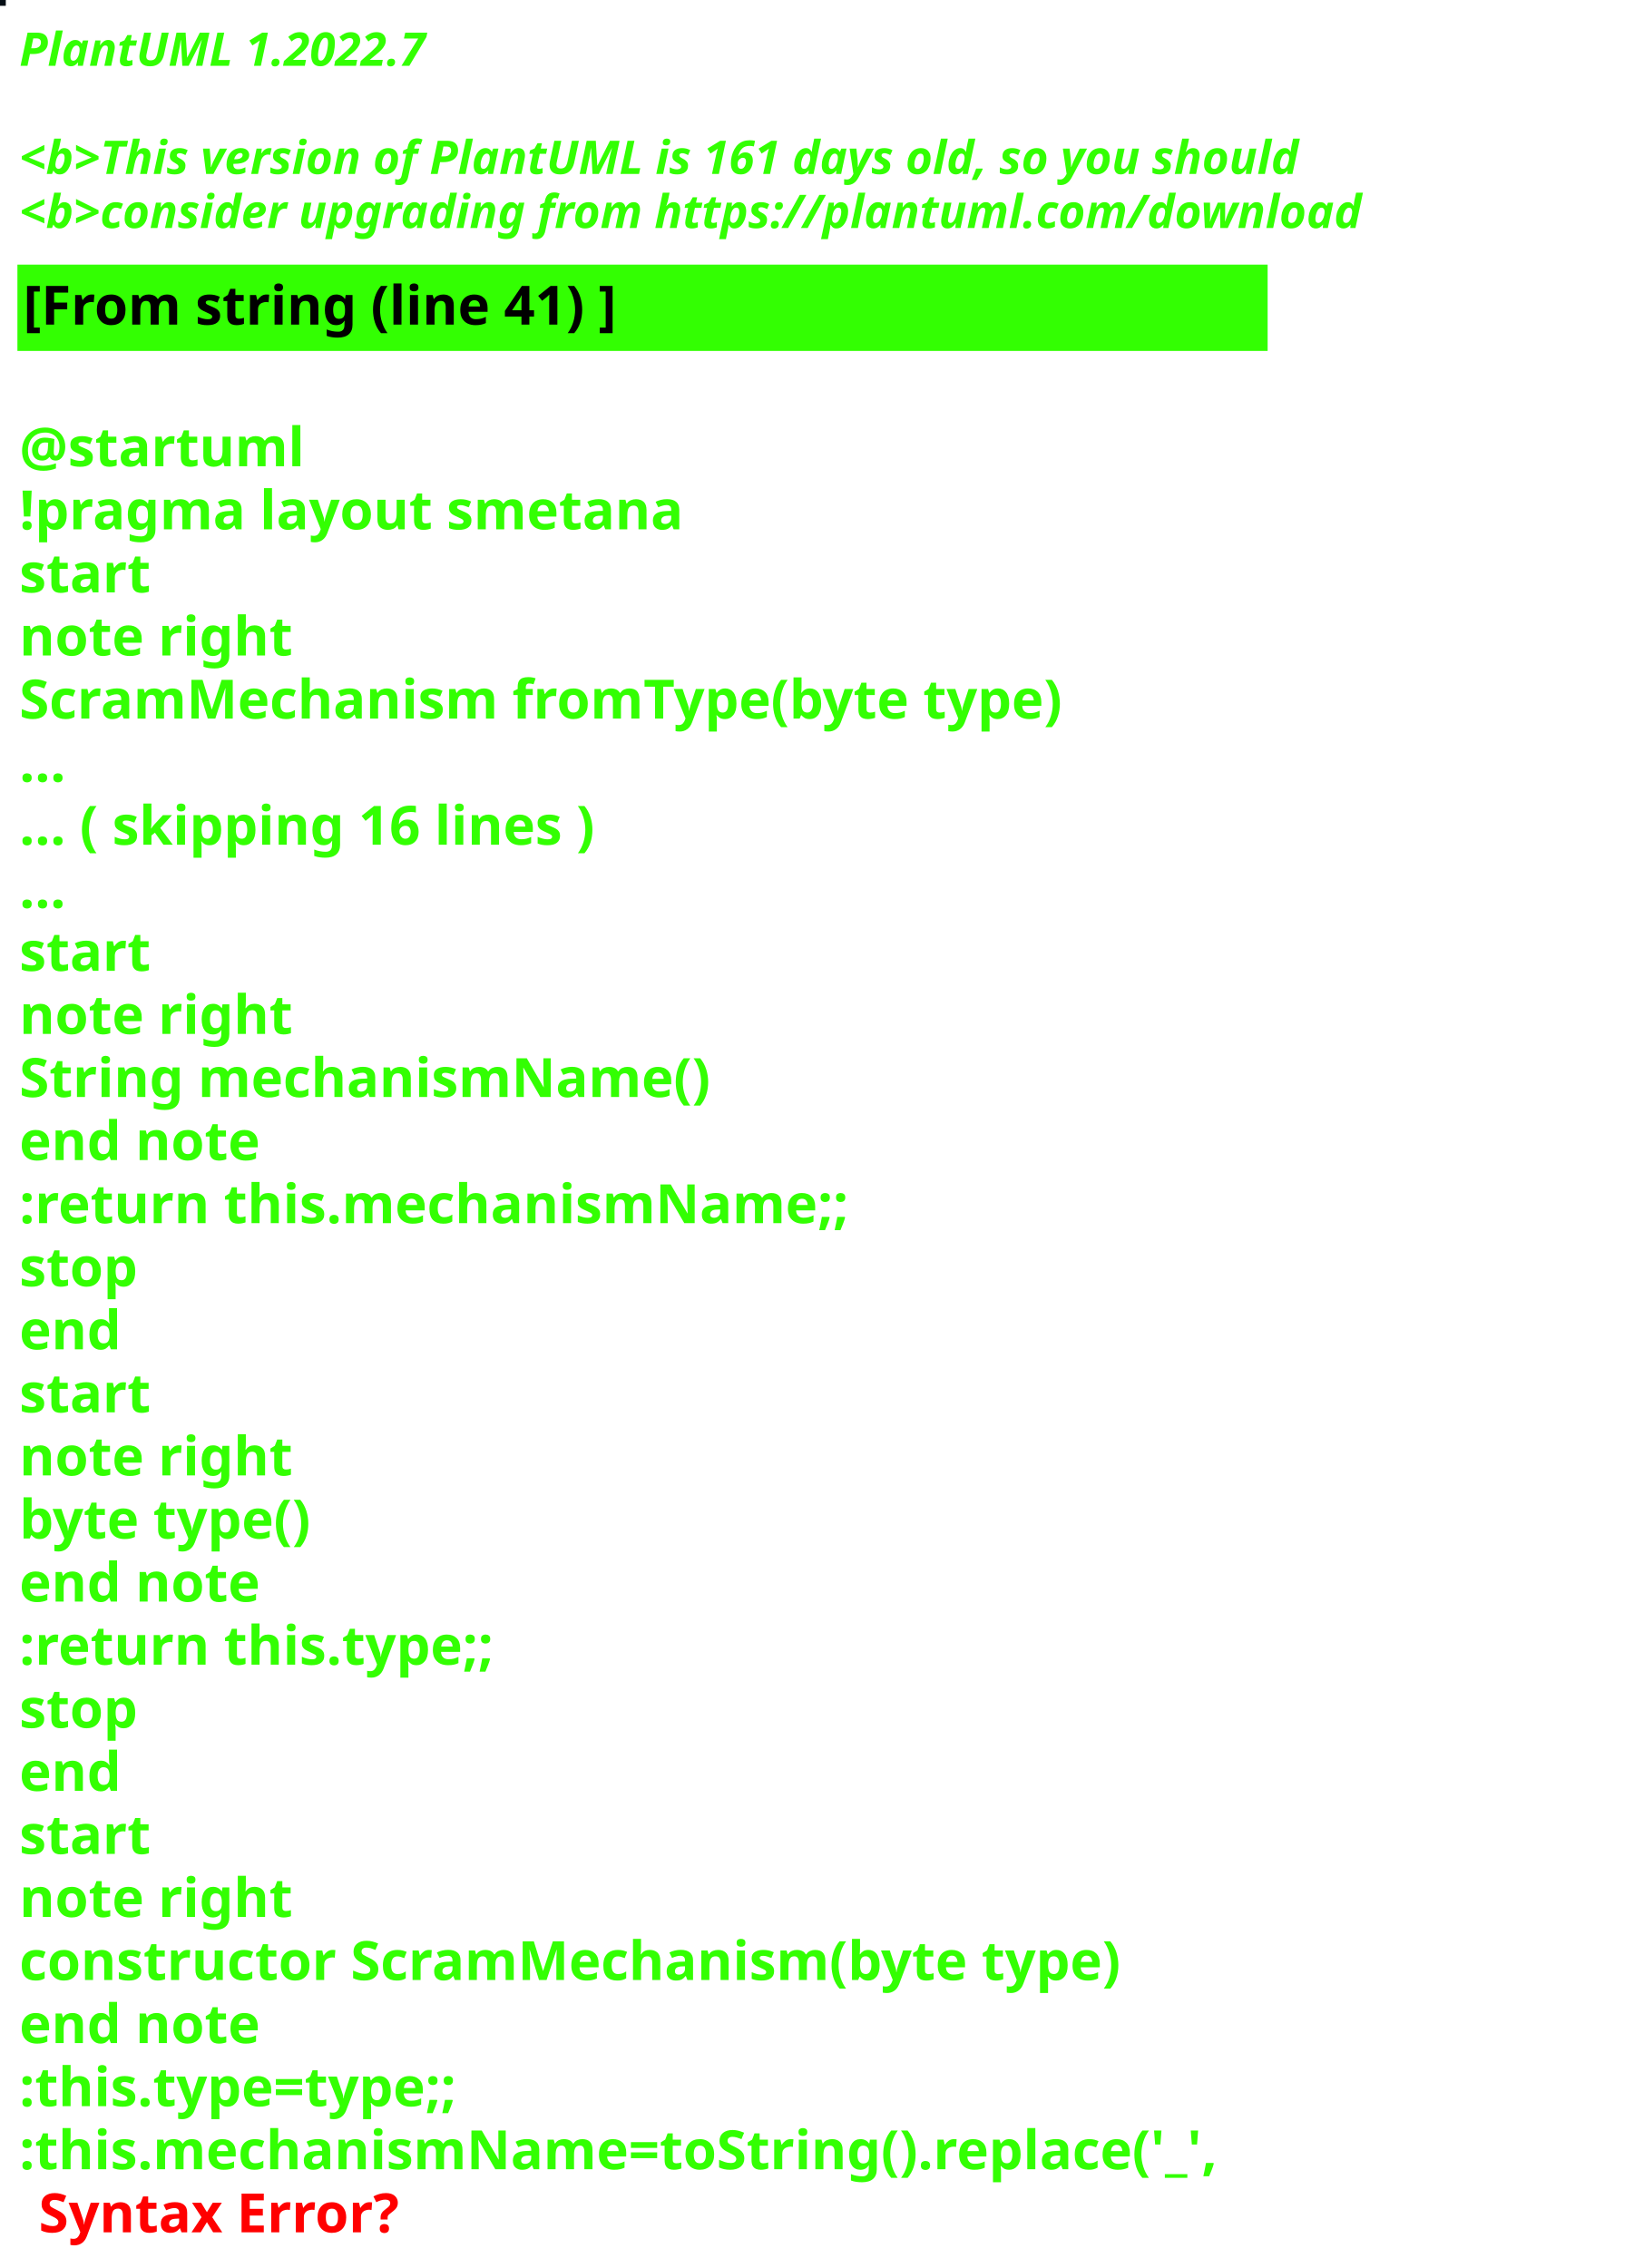
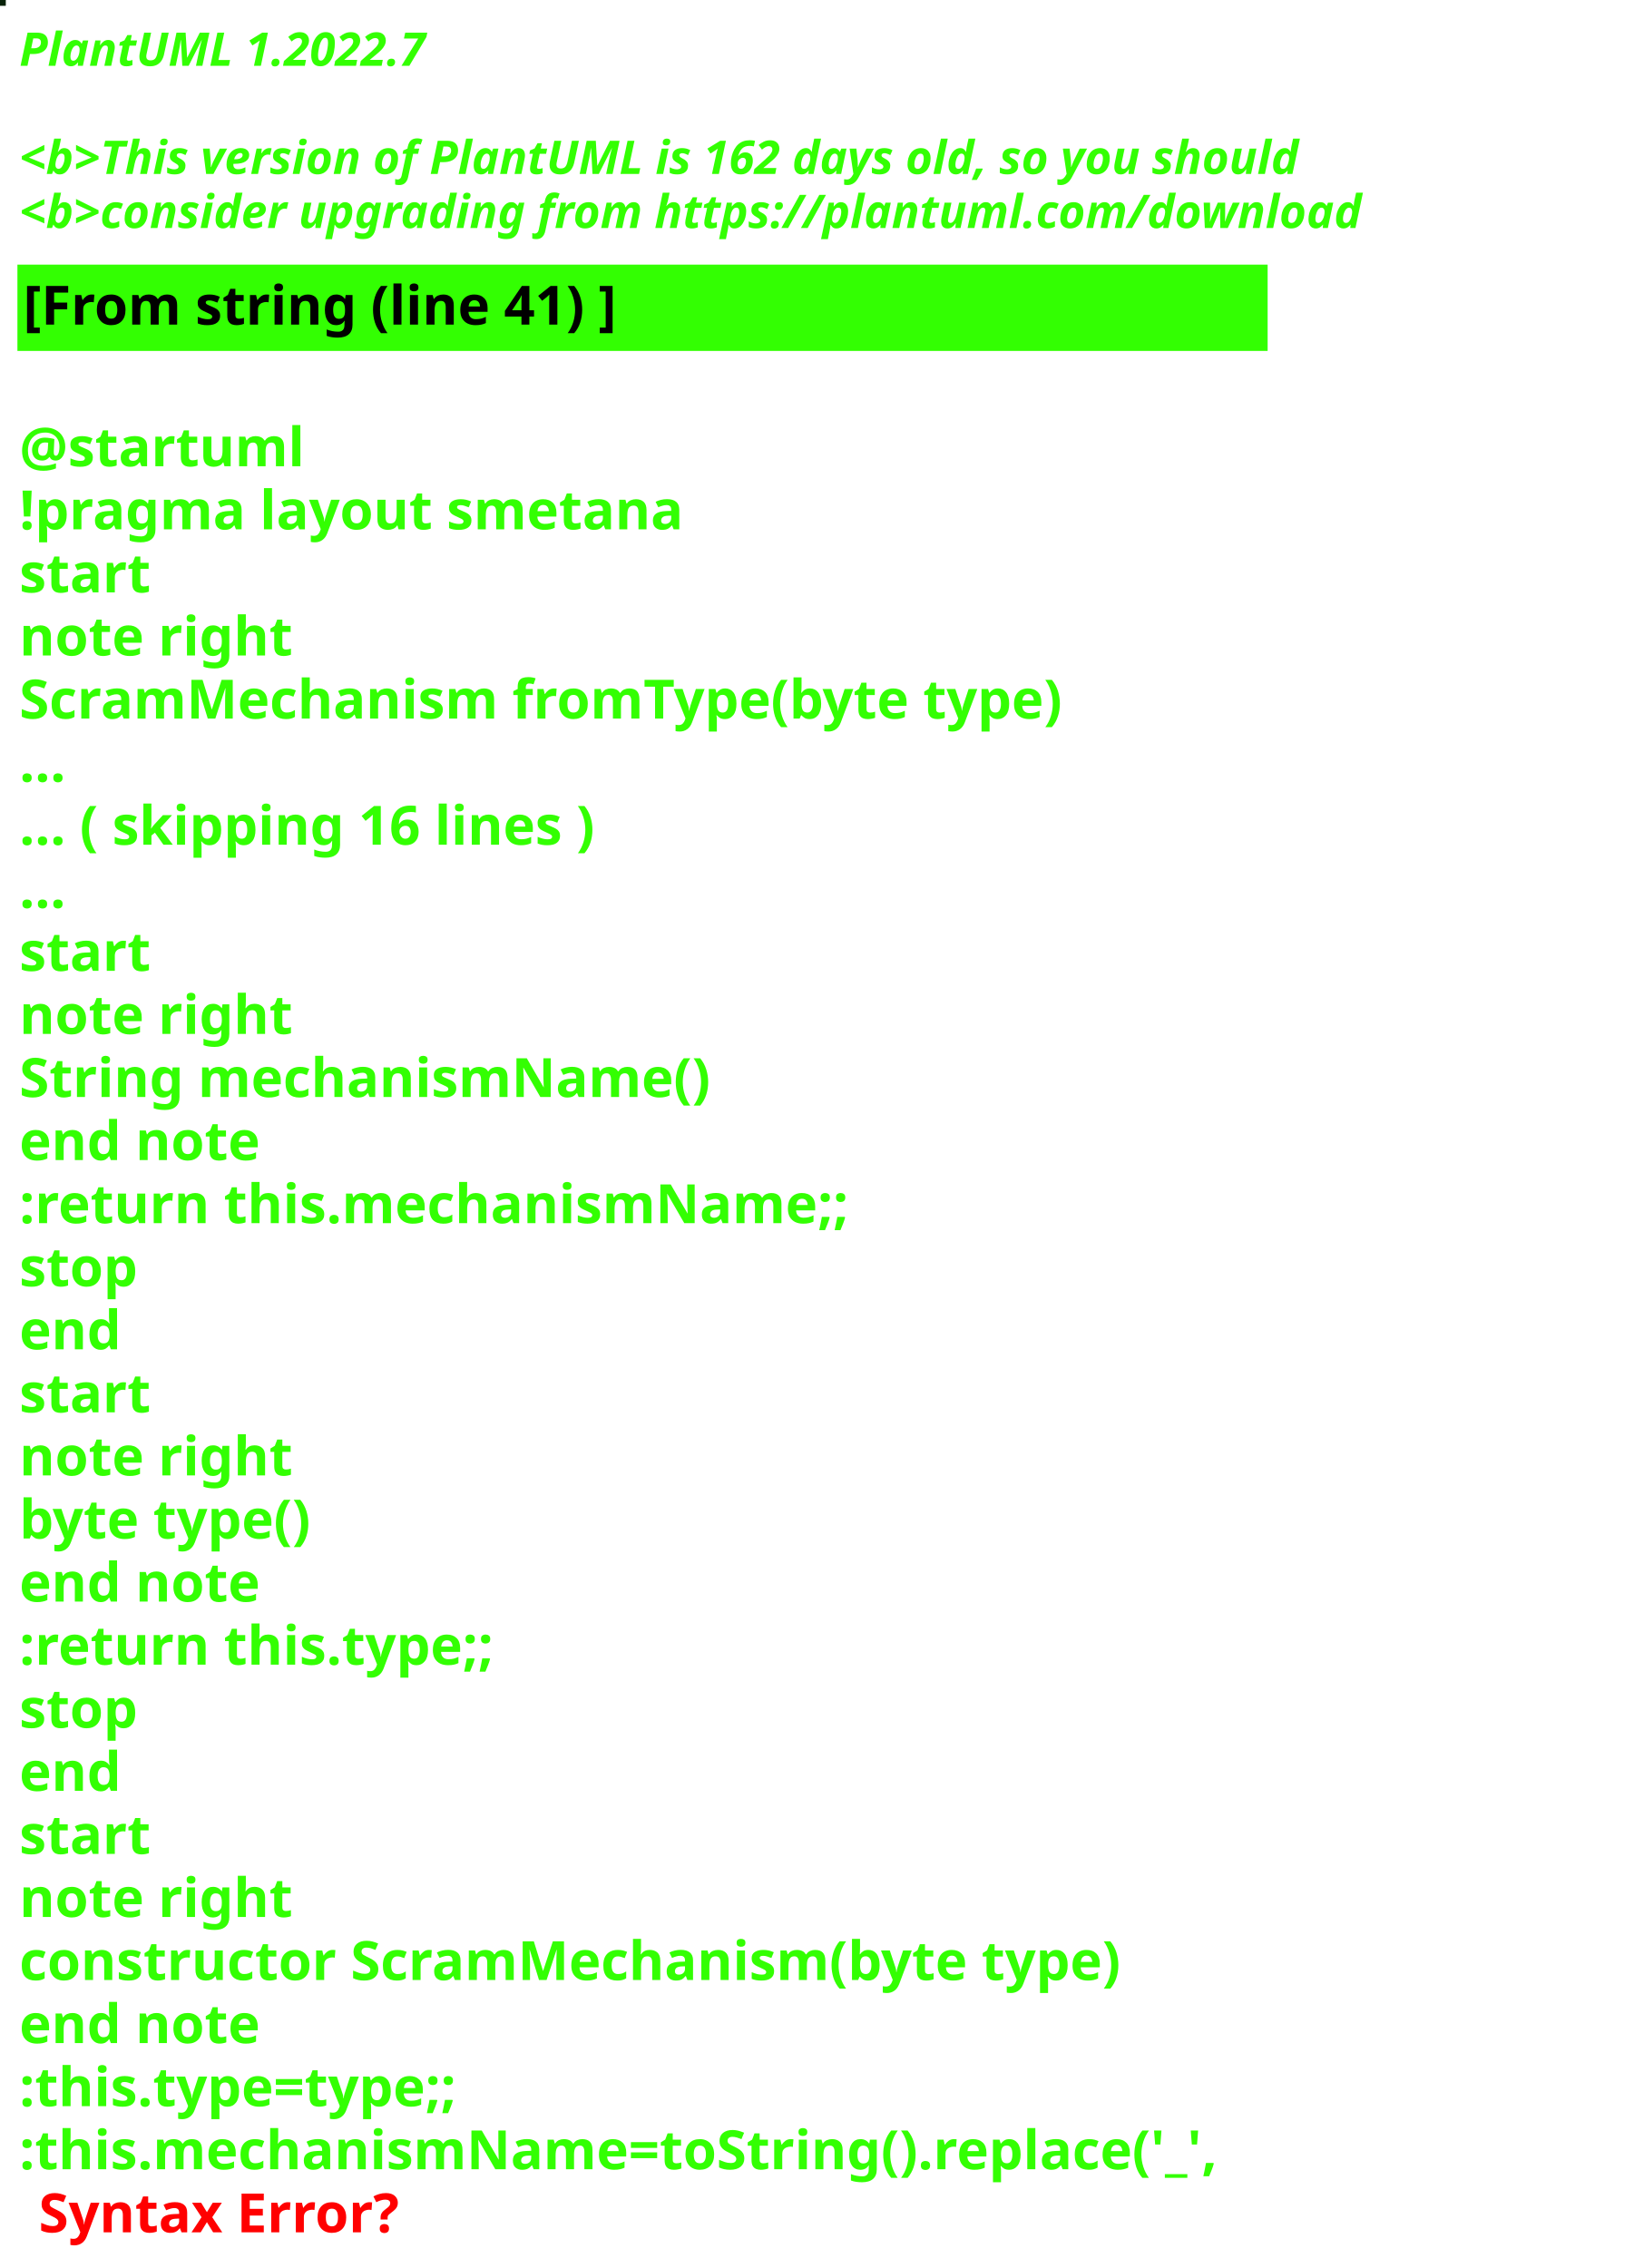
<svg xmlns="http://www.w3.org/2000/svg" contentStyleType="text/css" height="586px" preserveAspectRatio="none" style="width:422px;height:586px;background:#000000;" version="1.1" viewBox="0 0 422 586" width="422px" zoomAndPan="magnify">
  <defs />
  <g>
-     <rect fill="#040E15" height="1" style="stroke:#040E15;stroke-width:1.0;" width="1" x="0" y="0" />
+     <rect fill="#072209" height="1" style="stroke:#072209;stroke-width:1.0;" width="1" x="0" y="0" />
    <text fill="#33FF02" font-family="sans-serif" font-size="12" font-style="italic" font-weight="bold" lengthAdjust="spacing" textLength="127" x="5" y="17">PlantUML 1.2022.7</text>
    <text fill="#33FF02" font-family="sans-serif" font-size="12" font-style="italic" font-weight="bold" lengthAdjust="spacing" textLength="4" x="5" y="30.969"> </text>
-     <text fill="#33FF02" font-family="sans-serif" font-size="12" font-style="italic" font-weight="bold" lengthAdjust="spacing" textLength="399" x="5" y="44.938">&lt;b&gt;This version of PlantUML is 161 days old, so you should</text>
+     <text fill="#33FF02" font-family="sans-serif" font-size="12" font-style="italic" font-weight="bold" lengthAdjust="spacing" textLength="399" x="5" y="44.938">&lt;b&gt;This version of PlantUML is 162 days old, so you should</text>
    <text fill="#33FF02" font-family="sans-serif" font-size="12" font-style="italic" font-weight="bold" lengthAdjust="spacing" textLength="408" x="5" y="58.906">&lt;b&gt;consider upgrading from https://plantuml.com/download</text>
    <rect fill="#33FF02" height="21.297" style="stroke:#33FF02;stroke-width:1.0;" width="322" x="5" y="68.875" />
    <text fill="#000000" font-family="sans-serif" font-size="14" font-weight="bold" lengthAdjust="spacing" textLength="178" x="6" y="83.875">[From string (line 41) ]</text>
    <text fill="#33FF02" font-family="sans-serif" font-size="14" font-weight="bold" lengthAdjust="spacing" textLength="5" x="5" y="104.172"> </text>
    <text fill="#33FF02" font-family="sans-serif" font-size="14" font-weight="bold" lengthAdjust="spacing" textLength="79" x="5" y="120.469">@startuml</text>
    <text fill="#33FF02" font-family="sans-serif" font-size="14" font-weight="bold" lengthAdjust="spacing" textLength="190" x="5" y="136.766">!pragma layout smetana</text>
    <text fill="#33FF02" font-family="sans-serif" font-size="14" font-weight="bold" lengthAdjust="spacing" textLength="37" x="5" y="153.062">start</text>
    <text fill="#33FF02" font-family="sans-serif" font-size="14" font-weight="bold" lengthAdjust="spacing" textLength="78" x="5" y="169.359">note right</text>
    <text fill="#33FF02" font-family="sans-serif" font-size="14" font-weight="bold" lengthAdjust="spacing" textLength="305" x="5" y="185.656">ScramMechanism fromType(byte type)</text>
    <text fill="#33FF02" font-family="sans-serif" font-size="14" font-weight="bold" lengthAdjust="spacing" textLength="15" x="5" y="201.953">...</text>
    <text fill="#33FF02" font-family="sans-serif" font-size="14" font-weight="bold" lengthAdjust="spacing" textLength="175" x="5" y="218.25">... ( skipping 16 lines )</text>
    <text fill="#33FF02" font-family="sans-serif" font-size="14" font-weight="bold" lengthAdjust="spacing" textLength="15" x="5" y="234.547">...</text>
    <text fill="#33FF02" font-family="sans-serif" font-size="14" font-weight="bold" lengthAdjust="spacing" textLength="37" x="5" y="250.844">start</text>
    <text fill="#33FF02" font-family="sans-serif" font-size="14" font-weight="bold" lengthAdjust="spacing" textLength="78" x="5" y="267.141">note right</text>
    <text fill="#33FF02" font-family="sans-serif" font-size="14" font-weight="bold" lengthAdjust="spacing" textLength="197" x="5" y="283.438">String mechanismName()</text>
    <text fill="#33FF02" font-family="sans-serif" font-size="14" font-weight="bold" lengthAdjust="spacing" textLength="71" x="5" y="299.734">end note</text>
    <text fill="#33FF02" font-family="sans-serif" font-size="14" font-weight="bold" lengthAdjust="spacing" textLength="240" x="5" y="316.031">:return this.mechanismName;;</text>
    <text fill="#33FF02" font-family="sans-serif" font-size="14" font-weight="bold" lengthAdjust="spacing" textLength="35" x="5" y="332.328">stop</text>
    <text fill="#33FF02" font-family="sans-serif" font-size="14" font-weight="bold" lengthAdjust="spacing" textLength="30" x="5" y="348.625">end</text>
    <text fill="#33FF02" font-family="sans-serif" font-size="14" font-weight="bold" lengthAdjust="spacing" textLength="37" x="5" y="364.922">start</text>
    <text fill="#33FF02" font-family="sans-serif" font-size="14" font-weight="bold" lengthAdjust="spacing" textLength="78" x="5" y="381.219">note right</text>
    <text fill="#33FF02" font-family="sans-serif" font-size="14" font-weight="bold" lengthAdjust="spacing" textLength="87" x="5" y="397.516">byte type()</text>
    <text fill="#33FF02" font-family="sans-serif" font-size="14" font-weight="bold" lengthAdjust="spacing" textLength="71" x="5" y="413.812">end note</text>
    <text fill="#33FF02" font-family="sans-serif" font-size="14" font-weight="bold" lengthAdjust="spacing" textLength="142" x="5" y="430.109">:return this.type;;</text>
    <text fill="#33FF02" font-family="sans-serif" font-size="14" font-weight="bold" lengthAdjust="spacing" textLength="35" x="5" y="446.406">stop</text>
    <text fill="#33FF02" font-family="sans-serif" font-size="14" font-weight="bold" lengthAdjust="spacing" textLength="30" x="5" y="462.703">end</text>
    <text fill="#33FF02" font-family="sans-serif" font-size="14" font-weight="bold" lengthAdjust="spacing" textLength="37" x="5" y="479">start</text>
    <text fill="#33FF02" font-family="sans-serif" font-size="14" font-weight="bold" lengthAdjust="spacing" textLength="78" x="5" y="495.297">note right</text>
    <text fill="#33FF02" font-family="sans-serif" font-size="14" font-weight="bold" lengthAdjust="spacing" textLength="322" x="5" y="511.594">constructor ScramMechanism(byte type)</text>
    <text fill="#33FF02" font-family="sans-serif" font-size="14" font-weight="bold" lengthAdjust="spacing" textLength="71" x="5" y="527.891">end note</text>
    <text fill="#33FF02" font-family="sans-serif" font-size="14" font-weight="bold" lengthAdjust="spacing" textLength="134" x="5" y="544.188">:this.type=type;;</text>
    <text fill="#33FF02" font-family="sans-serif" font-size="14" font-weight="bold" lengthAdjust="spacing" text-decoration="wavy underline" textLength="350" x="5" y="560.484">:this.mechanismName=toString().replace('_',</text>
    <text fill="#FF0000" font-family="sans-serif" font-size="14" font-weight="bold" lengthAdjust="spacing" textLength="106" x="10" y="576.781">Syntax Error?</text>
  </g>
</svg>
